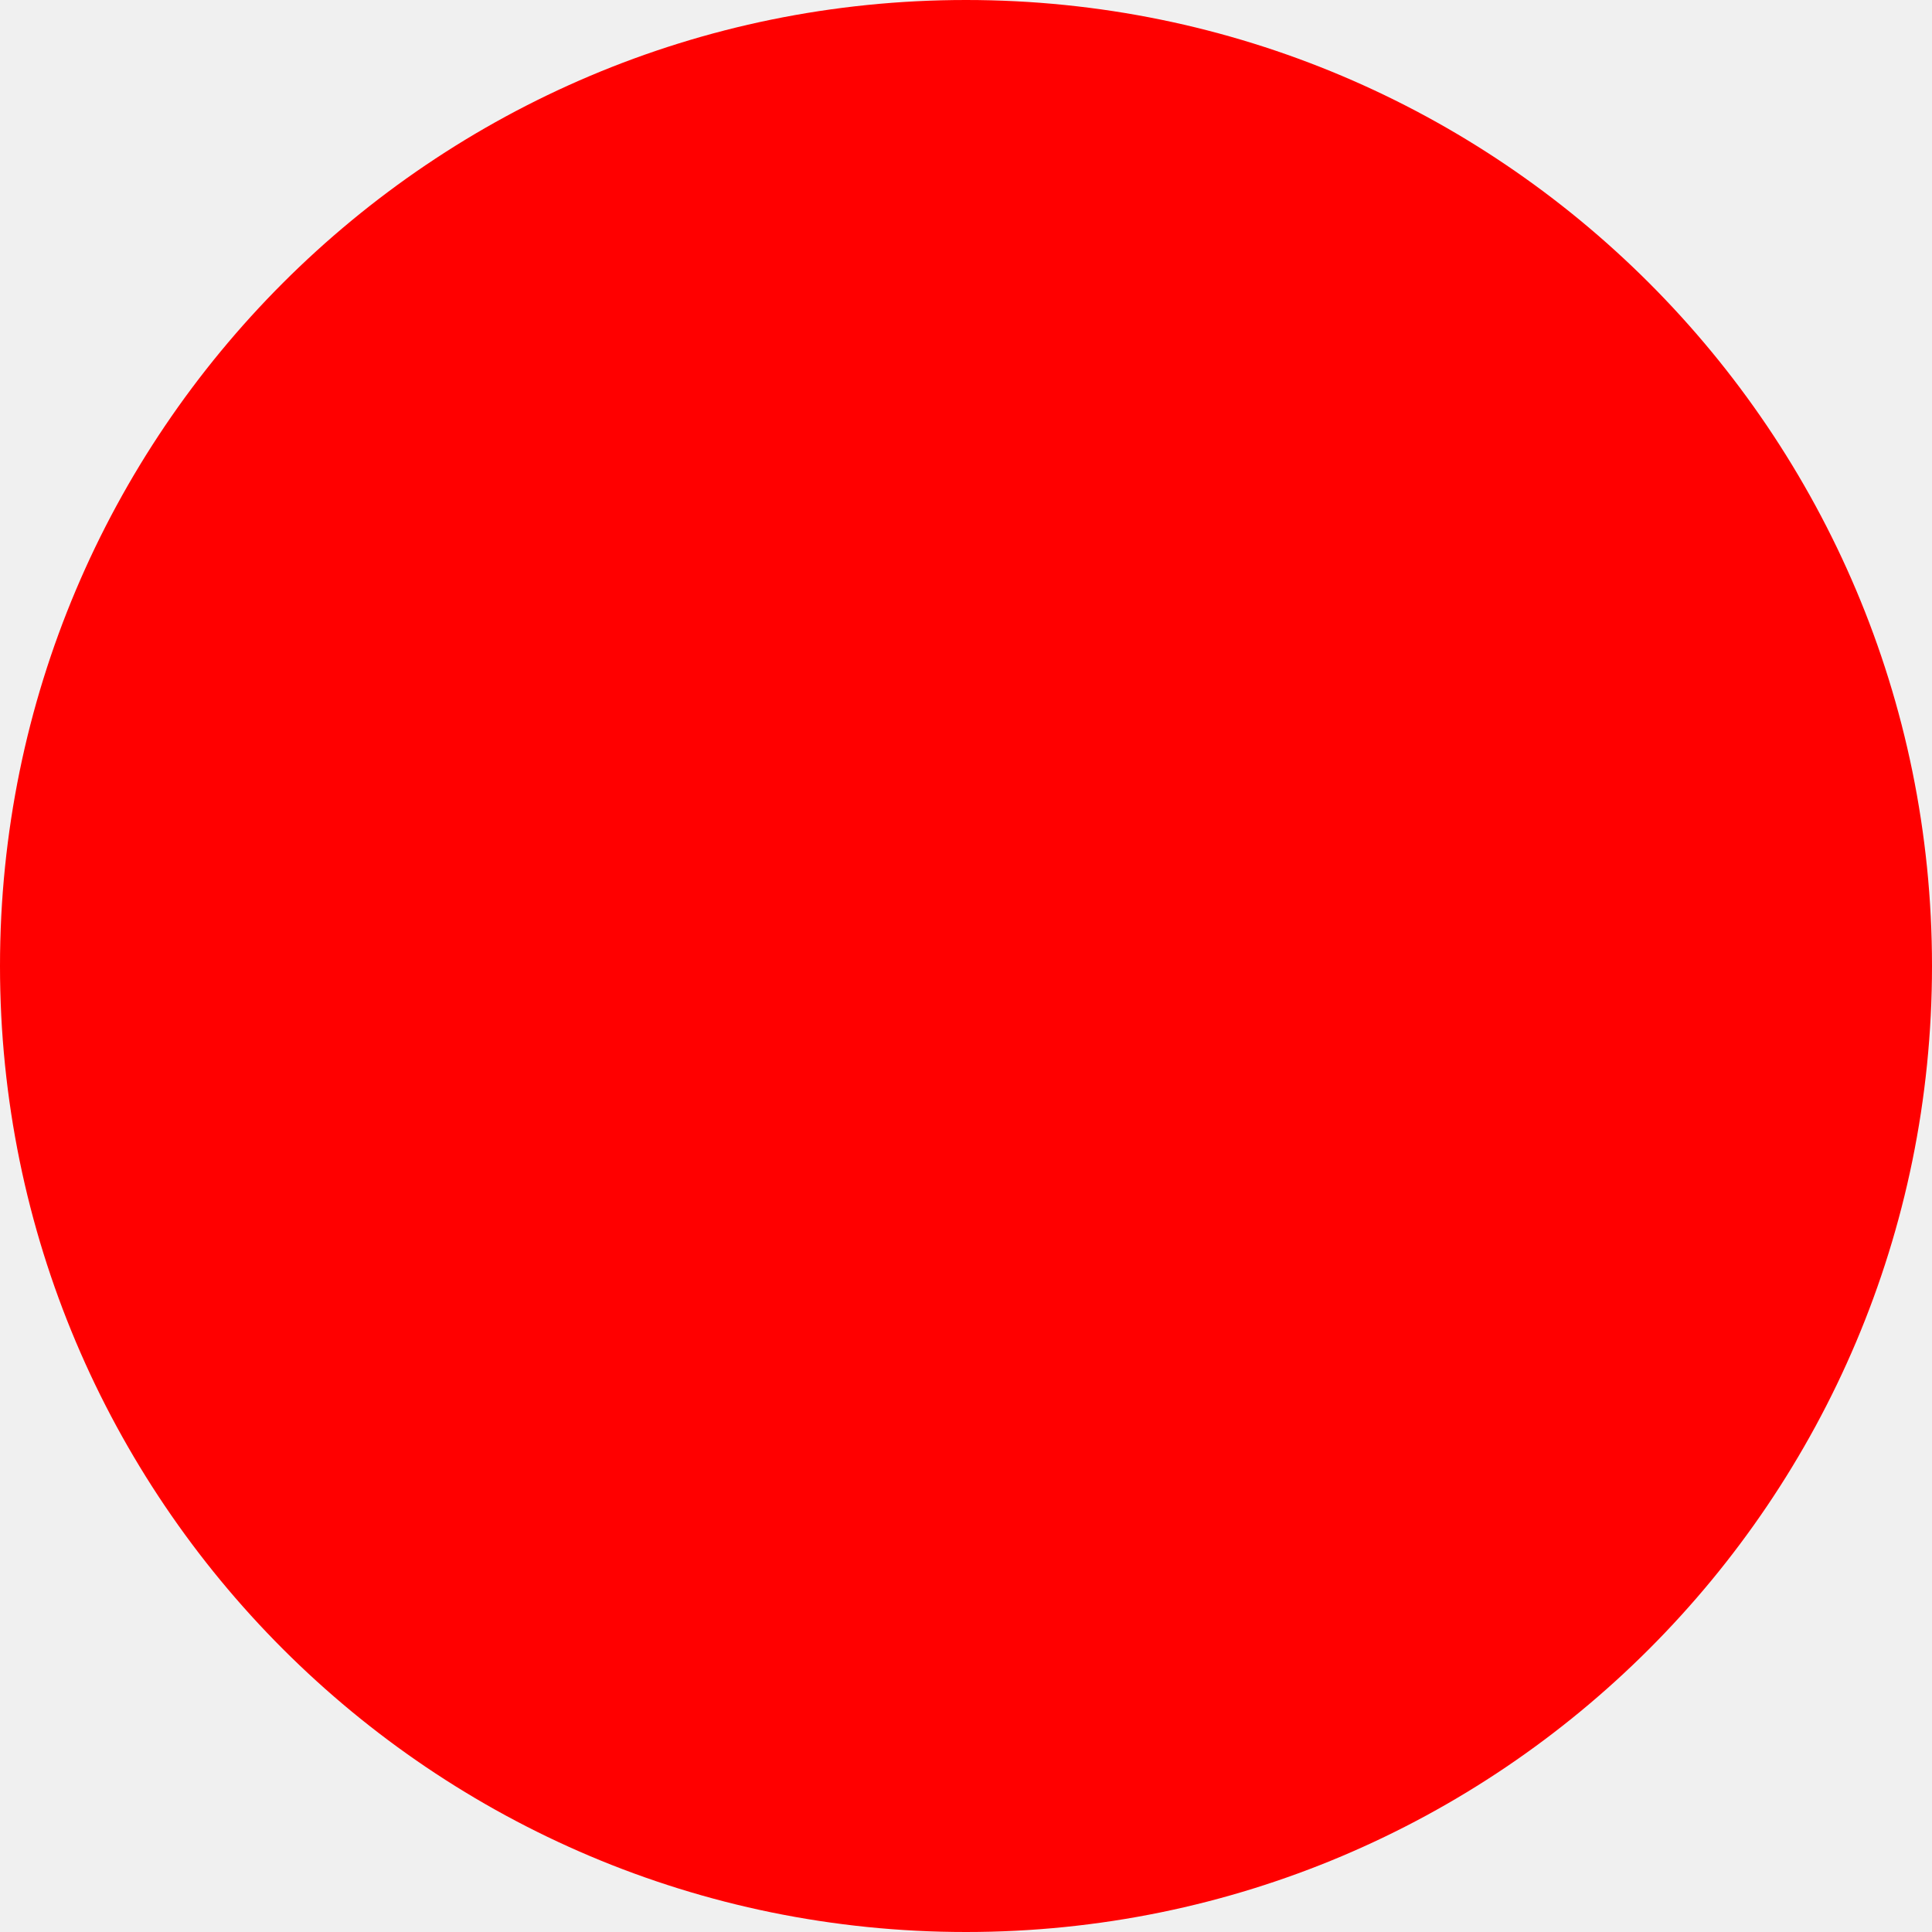
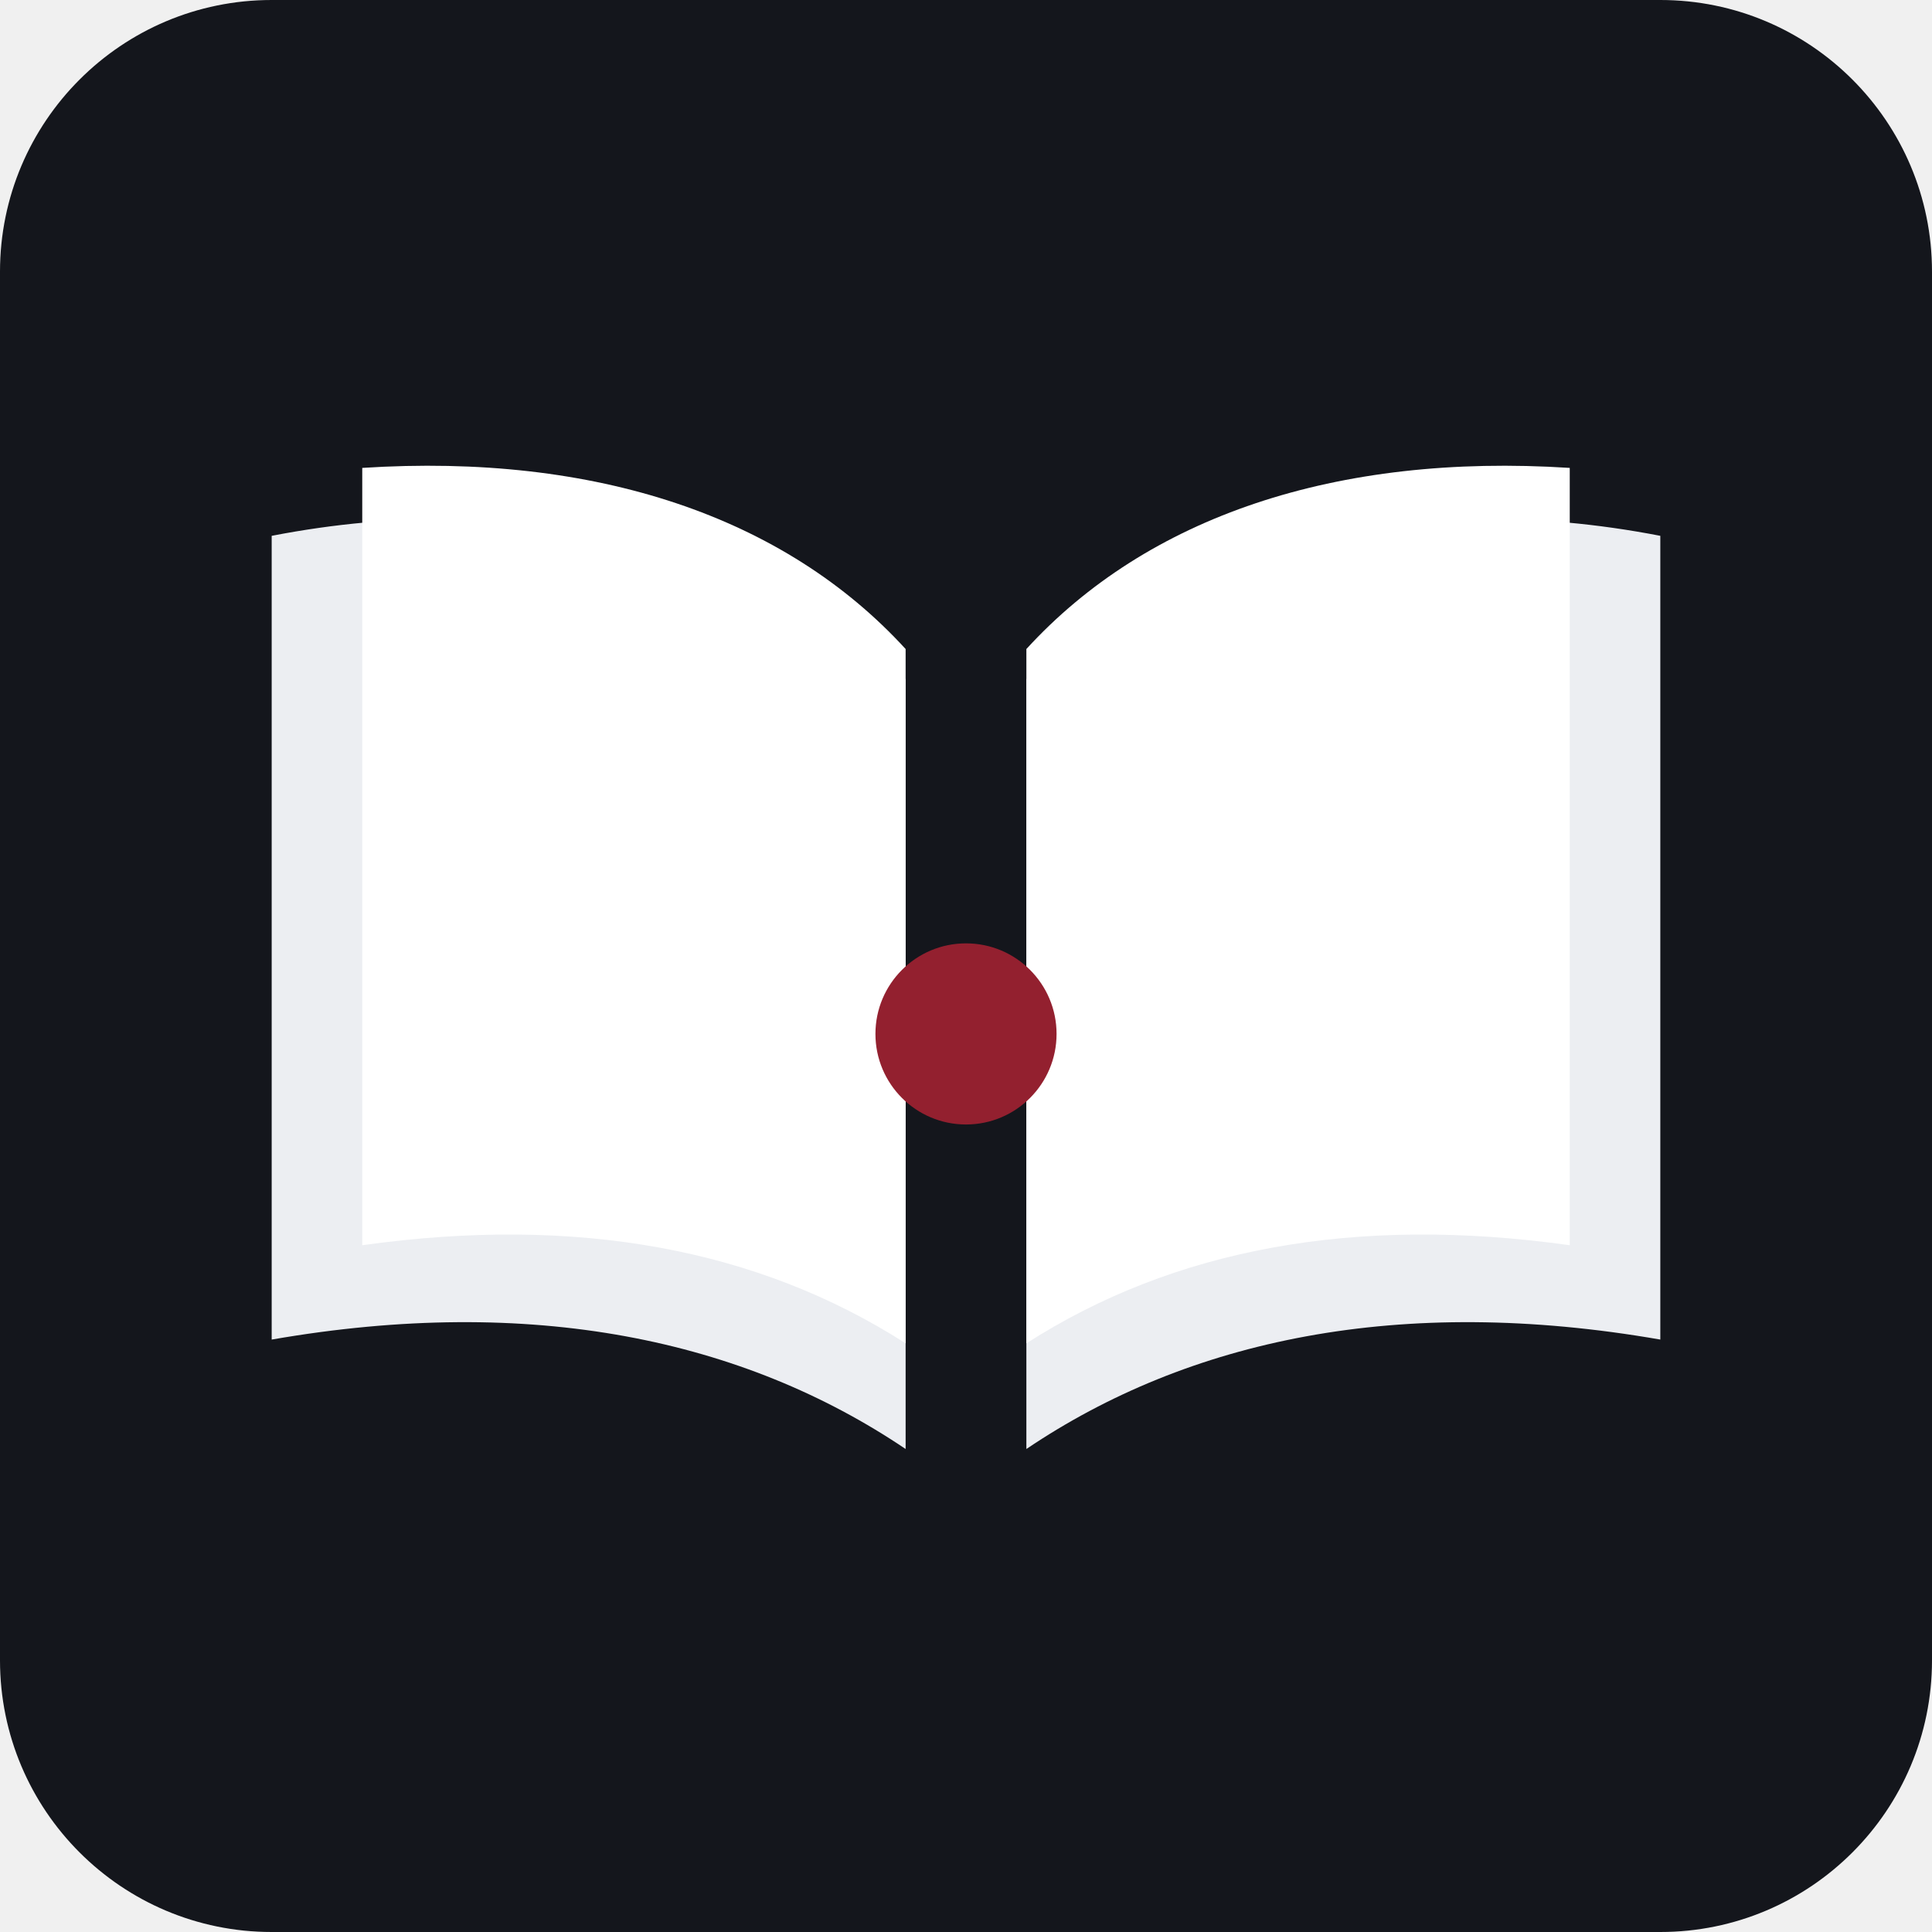
- <svg xmlns="http://www.w3.org/2000/svg" width="512" height="512">
-   <circle cx="256" cy="256" r="256" fill="red" />
+ <svg xmlns="http://www.w3.org/2000/svg" viewBox="0 0 512 512" role="img" aria-label="Open book">
+   <rect width="512" height="512" rx="72" fill="#14161c" />
+   <path fill="#eceef2" d="M72 142c67-13 128 3 168 38v204c-43-29-99-41-168-29V142Z" />
+   <path fill="#eceef2" d="M440 142c-67-13-128 3-168 38v204c43-29 99-41 168-29V142Z" />
+   <path fill="#fff" d="M96 124c62-4 112 13 144 48v184c-39-25-87-34-144-26V124Z" />
+   <path fill="#fff" d="M416 124c-62-4-112 13-144 48v184c39-25 87-34 144-26V124Z" />
+   <circle cx="256" cy="274" r="24" fill="#93202f" />
</svg>
